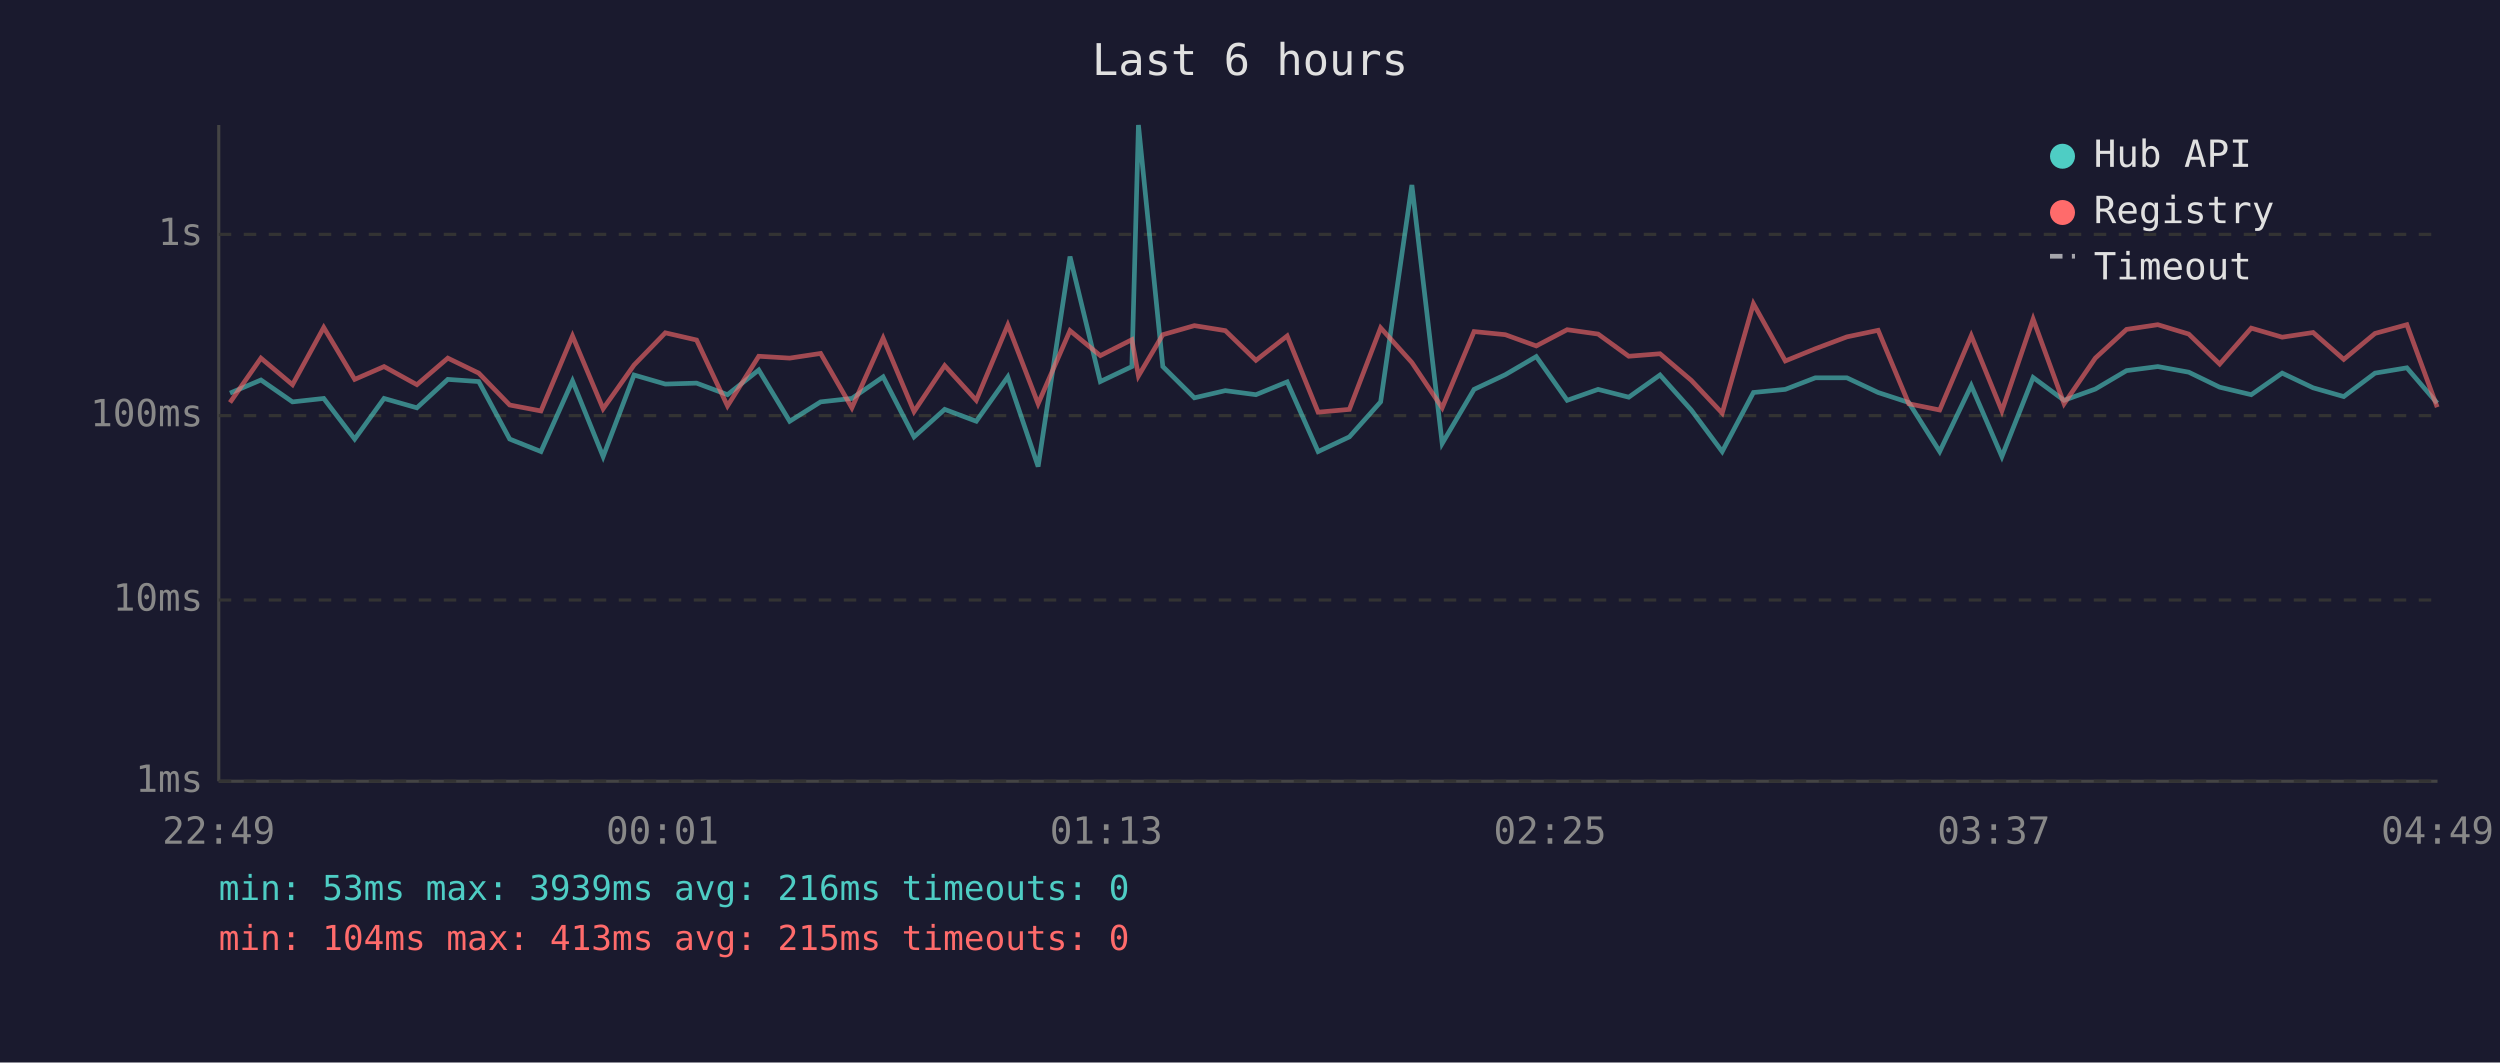
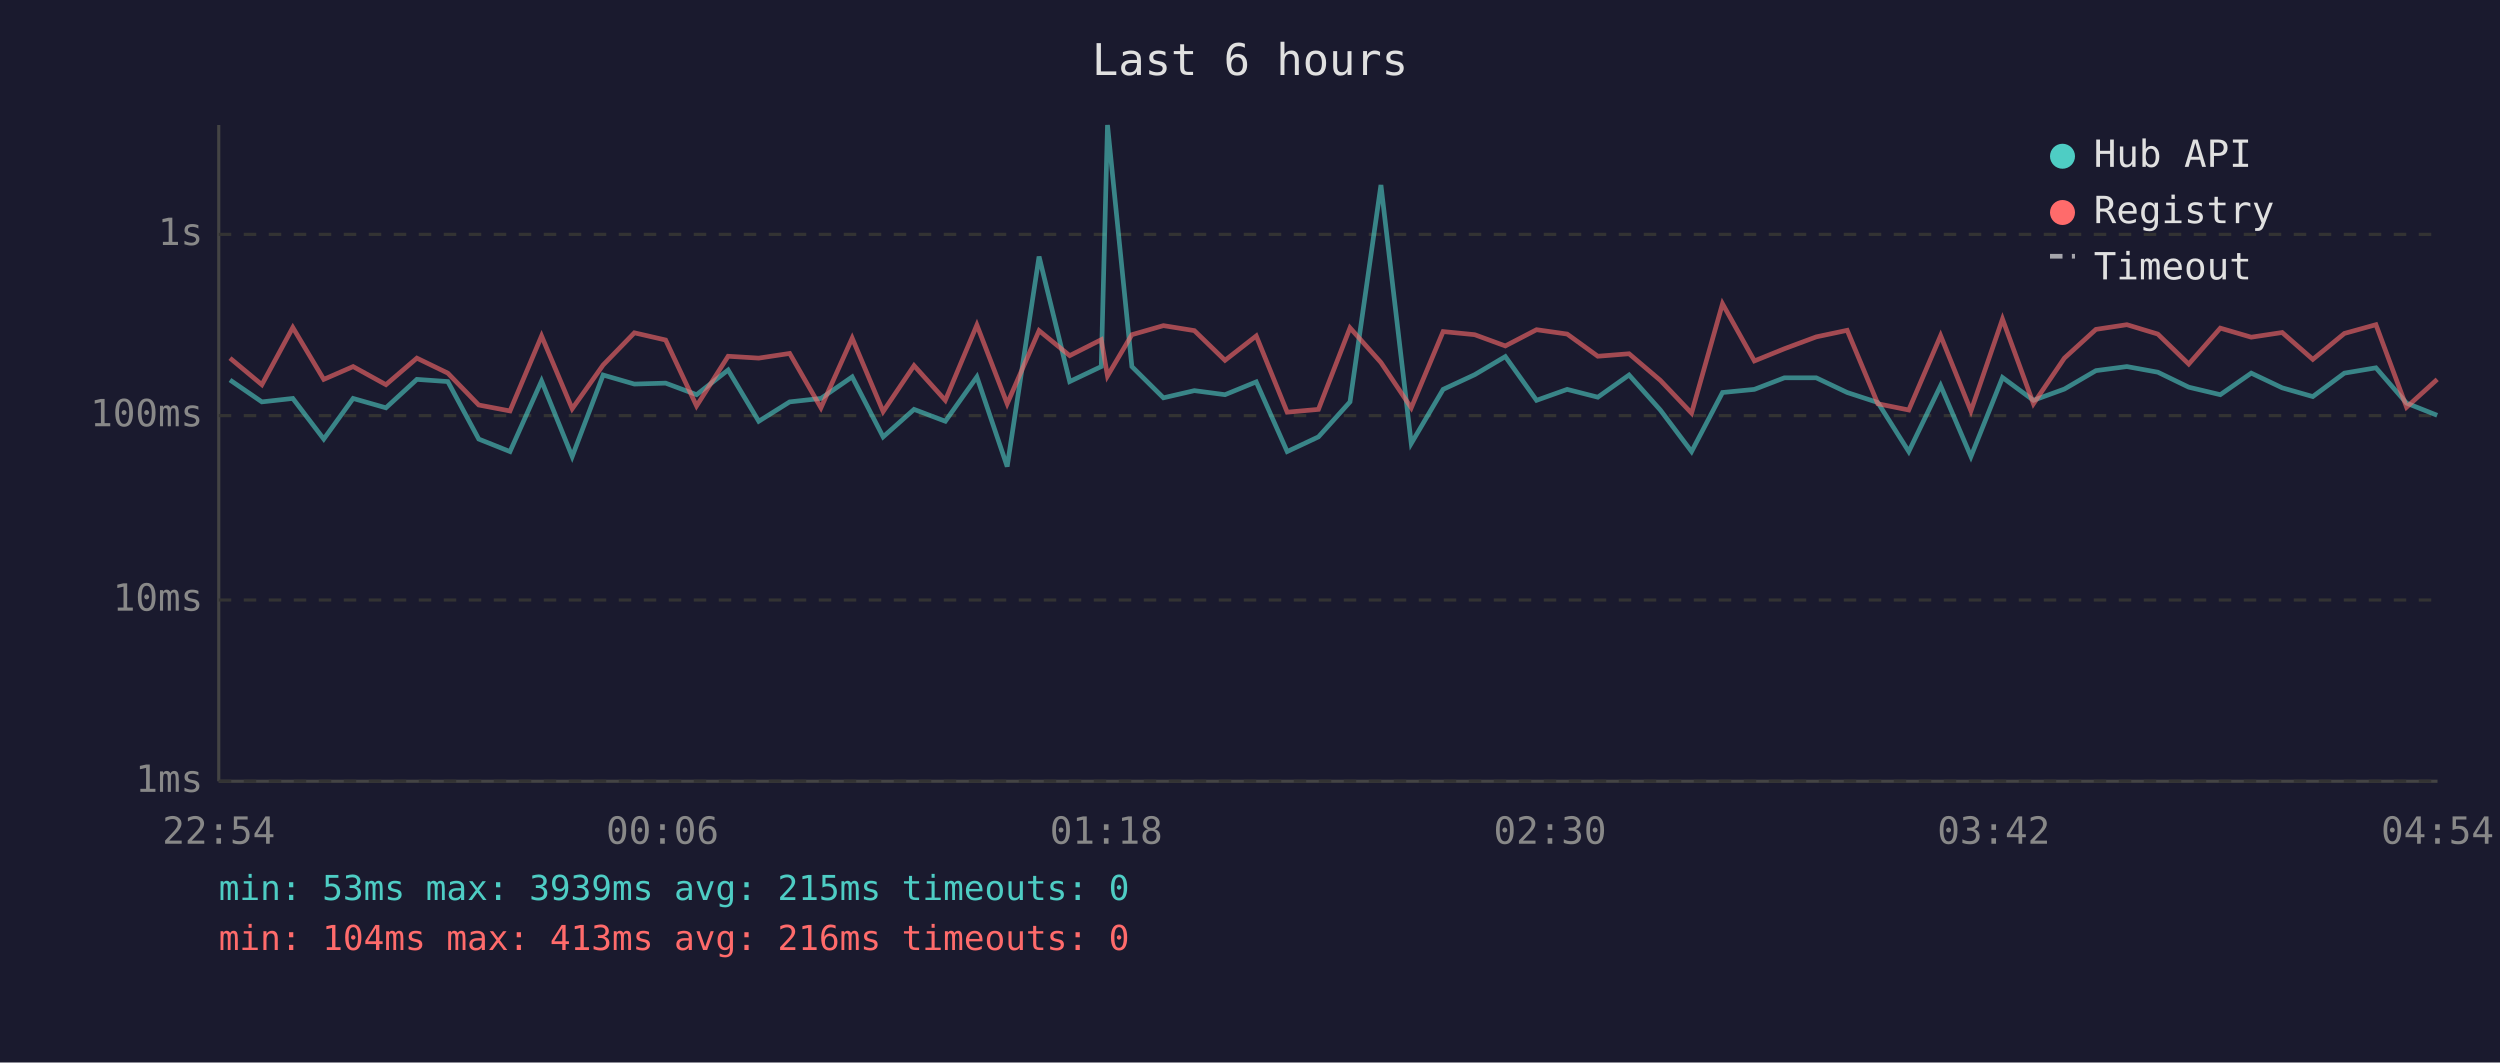
<svg xmlns="http://www.w3.org/2000/svg" viewBox="0 0 800 340" font-family="monospace" font-size="12">
  <rect width="800" height="340" fill="#1a1a2e" />
  <text x="400" y="24" fill="#e0e0e0" font-size="14" text-anchor="middle">Last 6 hours</text>
  <line x1="70" y1="40" x2="70" y2="250" stroke="#444" stroke-width="1" />
  <line x1="70" y1="250" x2="780" y2="250" stroke="#444" stroke-width="1" />
  <line x1="70" y1="250" x2="780" y2="250" stroke="#333" stroke-width="1" stroke-dasharray="4" />
  <text x="65" y="250" fill="#888" text-anchor="end" dominant-baseline="middle">1ms</text>
  <line x1="70" y1="192" x2="780" y2="192" stroke="#333" stroke-width="1" stroke-dasharray="4" />
  <text x="65" y="192" fill="#888" text-anchor="end" dominant-baseline="middle">10ms</text>
  <line x1="70" y1="133" x2="780" y2="133" stroke="#333" stroke-width="1" stroke-dasharray="4" />
  <text x="65" y="133" fill="#888" text-anchor="end" dominant-baseline="middle">100ms</text>
  <line x1="70" y1="75" x2="780" y2="75" stroke="#333" stroke-width="1" stroke-dasharray="4" />
  <text x="65" y="75" fill="#888" text-anchor="end" dominant-baseline="middle">1s</text>
-   <text x="70" y="270" fill="#888" text-anchor="middle">22:49</text>
-   <text x="212" y="270" fill="#888" text-anchor="middle">00:01</text>
-   <text x="354" y="270" fill="#888" text-anchor="middle">01:13</text>
-   <text x="496" y="270" fill="#888" text-anchor="middle">02:25</text>
-   <text x="638" y="270" fill="#888" text-anchor="middle">03:37</text>
-   <text x="780" y="270" fill="#888" text-anchor="middle">04:49</text>
-   <polyline points="73.6,125.8 83.5,121.6 93.6,128.6 103.6,127.5 113.5,140.5 122.9,127.5 133.4,130.5 143.3,121.4 153.2,122.1 163.1,140.5 173.1,144.5 183.2,121.9 193.0,146.1 202.9,120.0 212.9,122.9 222.9,122.6 232.8,126.3 242.8,118.4 252.7,134.8 262.6,128.6 272.6,127.5 282.6,120.6 292.5,139.8 302.3,131.0 312.4,134.8 322.5,120.6 332.2,149.3 342.4,82.1 352.1,122.1 362.2,117.3 364.3,40.0 372.1,117.3 382.2,127.3 392.1,125.0 401.9,126.3 411.9,122.2 421.8,144.5 431.8,139.8 441.8,128.6 451.8,59.2 461.5,141.9 471.7,124.6 481.7,119.9 491.6,114.1 501.5,128.1 511.4,124.6 521.2,127.1 531.2,120.0 541.2,131.2 551.1,144.5 561.1,125.6 571.3,124.6 580.9,120.9 591.0,120.9 601.0,125.6 610.8,128.8 620.7,144.5 630.8,123.4 640.6,146.1 650.6,120.8 660.5,128.1 670.5,124.5 680.5,118.6 690.5,117.3 700.4,119.1 710.3,123.9 720.4,126.3 730.3,119.4 740.2,124.1 750.0,126.9 760.0,119.4 770.2,117.7 779.9,129.0" fill="none" stroke="#4ecdc4" stroke-width="1.5" opacity="0.6" />
-   <polyline points="73.6,128.8 83.5,114.6 93.6,123.1 103.6,104.8 113.5,121.4 122.9,117.3 133.4,123.1 143.3,114.6 153.2,119.4 163.1,129.6 173.1,131.5 183.2,107.5 193.0,130.8 202.9,116.8 212.9,106.5 222.9,108.8 232.8,129.9 242.8,114.0 252.7,114.6 262.6,113.1 272.6,130.5 282.6,108.2 292.5,131.7 302.3,117.0 312.4,128.1 322.5,104.0 332.2,129.2 342.4,105.8 352.1,113.8 362.2,108.7 364.3,120.3 372.1,107.1 382.2,104.2 392.1,105.8 401.9,115.3 411.9,107.5 421.8,131.9 431.8,131.0 441.8,104.9 451.8,116.0 461.5,130.5 471.7,106.1 481.7,107.1 491.6,110.7 501.5,105.5 511.4,106.9 521.2,114.0 531.2,113.2 541.2,121.7 551.1,132.2 561.1,97.2 571.3,115.5 580.9,111.6 591.0,107.8 601.0,105.7 610.8,129.2 620.7,131.2 630.8,107.4 640.6,131.5 650.6,102.1 660.5,129.2 670.5,114.6 680.5,105.4 690.5,103.9 700.4,106.9 710.3,116.5 720.4,105.0 730.3,107.9 740.2,106.4 750.0,115.0 760.0,106.7 770.2,103.9 779.9,130.3" fill="none" stroke="#ff6b6b" stroke-width="1.5" opacity="0.6" />
+   <text x="70" y="270" fill="#888" text-anchor="middle">22:54</text>
+   <text x="212" y="270" fill="#888" text-anchor="middle">00:06</text>
+   <text x="354" y="270" fill="#888" text-anchor="middle">01:18</text>
+   <text x="496" y="270" fill="#888" text-anchor="middle">02:30</text>
+   <text x="638" y="270" fill="#888" text-anchor="middle">03:42</text>
+   <text x="780" y="270" fill="#888" text-anchor="middle">04:54</text>
+   <polyline points="73.6,121.6 83.8,128.6 93.7,127.5 103.6,140.5 113.0,127.5 123.5,130.5 133.4,121.4 143.3,122.1 153.2,140.5 163.2,144.5 173.3,121.9 183.1,146.1 193.0,120.0 203.0,122.9 213.0,122.6 222.9,126.3 233.0,118.4 242.8,134.8 252.7,128.6 262.7,127.5 272.7,120.6 282.6,139.8 292.5,131.0 302.5,134.8 312.6,120.6 322.3,149.3 332.5,82.1 342.3,122.1 352.4,117.3 354.4,40.0 362.2,117.3 372.3,127.3 382.2,125.0 392.0,126.3 402.0,122.2 411.9,144.5 421.9,139.8 432.0,128.6 441.9,59.2 451.6,141.9 461.8,124.6 471.9,119.9 481.7,114.1 491.7,128.1 501.5,124.6 511.3,127.1 521.3,120.0 531.3,131.2 541.3,144.5 551.2,125.6 561.4,124.6 571.0,120.9 581.2,120.9 591.1,125.6 600.9,128.8 610.8,144.5 621.0,123.4 630.7,146.1 640.8,120.8 650.7,128.1 660.6,124.5 670.7,118.6 680.6,117.3 690.5,119.1 700.4,123.9 710.5,126.3 720.4,119.4 730.3,124.1 740.1,126.9 750.2,119.4 760.3,117.7 770.1,129.0 779.9,132.9" fill="none" stroke="#4ecdc4" stroke-width="1.5" opacity="0.6" />
+   <polyline points="73.6,114.6 83.8,123.1 93.7,104.8 103.6,121.4 113.0,117.3 123.5,123.1 133.4,114.6 143.3,119.4 153.2,129.6 163.2,131.5 173.3,107.5 183.1,130.8 193.0,116.8 203.0,106.5 213.0,108.8 222.9,129.9 233.0,114.0 242.8,114.6 252.7,113.1 262.7,130.5 272.7,108.2 282.6,131.7 292.5,117.0 302.5,128.1 312.6,104.0 322.3,129.2 332.5,105.8 342.3,113.8 352.4,108.7 354.4,120.3 362.2,107.1 372.3,104.2 382.2,105.8 392.0,115.3 402.0,107.5 411.9,131.9 421.9,131.0 432.0,104.9 441.9,116.0 451.6,130.5 461.8,106.1 471.9,107.1 481.7,110.7 491.7,105.5 501.5,106.9 511.3,114.0 521.3,113.2 531.3,121.7 541.3,132.2 551.2,97.2 561.4,115.5 571.0,111.6 581.2,107.8 591.1,105.7 600.9,129.2 610.8,131.2 621.0,107.4 630.7,131.5 640.8,102.1 650.7,129.2 660.6,114.6 670.7,105.4 680.6,103.9 690.5,106.9 700.4,116.5 710.5,105.0 720.4,107.9 730.3,106.4 740.1,115.0 750.2,106.7 760.3,103.9 770.1,130.3 779.9,121.4" fill="none" stroke="#ff6b6b" stroke-width="1.5" opacity="0.6" />
  <circle cx="660" cy="50" r="4" fill="#4ecdc4" />
  <text x="670" y="50" fill="#e0e0e0" dominant-baseline="middle">Hub API</text>
  <circle cx="660" cy="68" r="4" fill="#ff6b6b" />
  <text x="670" y="68" fill="#e0e0e0" dominant-baseline="middle">Registry</text>
  <line x1="656" y1="82" x2="664" y2="82" stroke="#e0e0e0" stroke-width="1.5" stroke-dasharray="4,3" opacity="0.7" />
  <text x="670" y="86" fill="#e0e0e0" dominant-baseline="middle">Timeout</text>
-   <text x="70" y="288" fill="#4ecdc4" font-size="11">min: 53ms  max: 3939ms  avg: 216ms  timeouts: 0</text>
-   <text x="70" y="304" fill="#ff6b6b" font-size="11">min: 104ms  max: 413ms  avg: 215ms  timeouts: 0</text>
+   <text x="70" y="288" fill="#4ecdc4" font-size="11">min: 53ms  max: 3939ms  avg: 215ms  timeouts: 0</text>
+   <text x="70" y="304" fill="#ff6b6b" font-size="11">min: 104ms  max: 413ms  avg: 216ms  timeouts: 0</text>
</svg>
